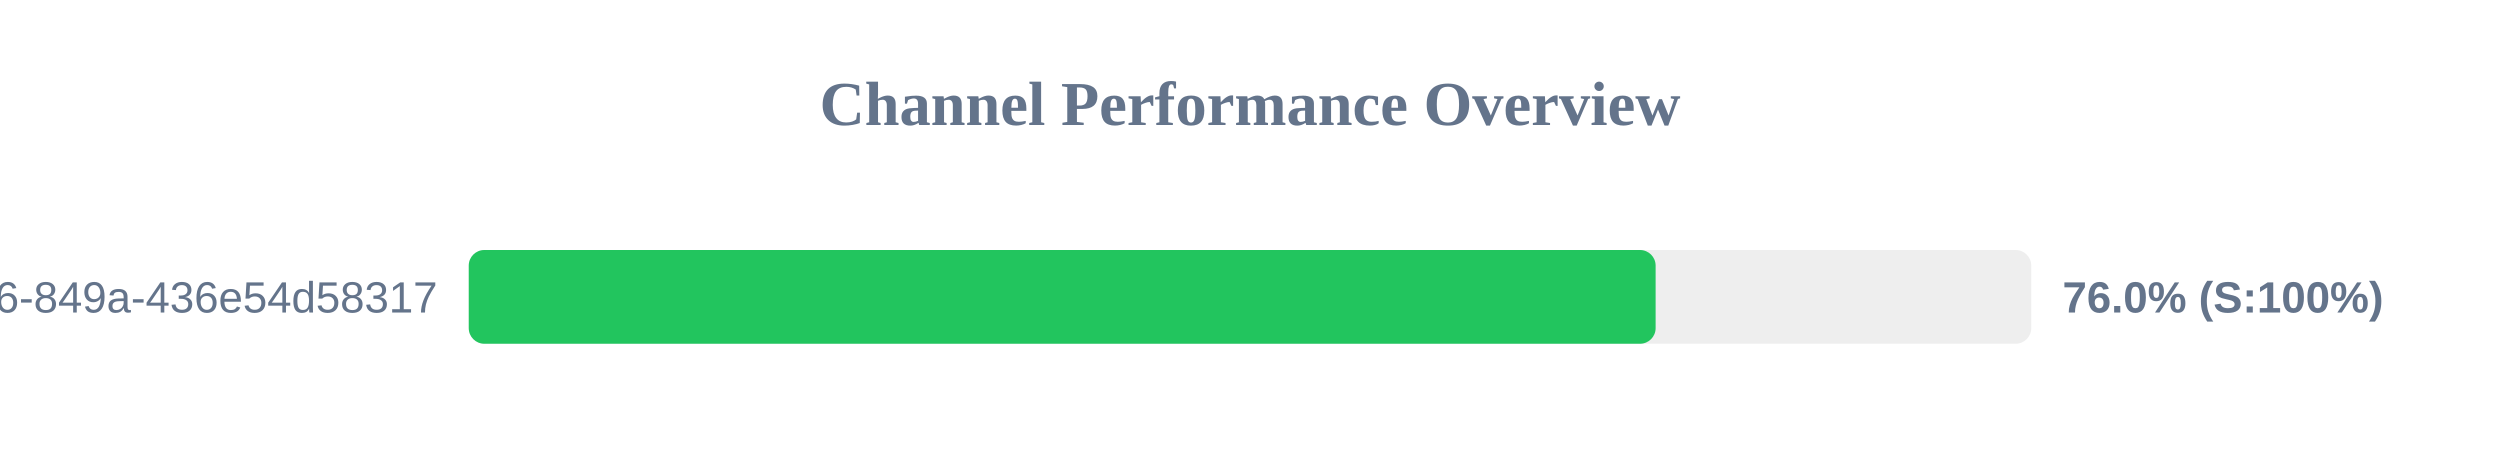
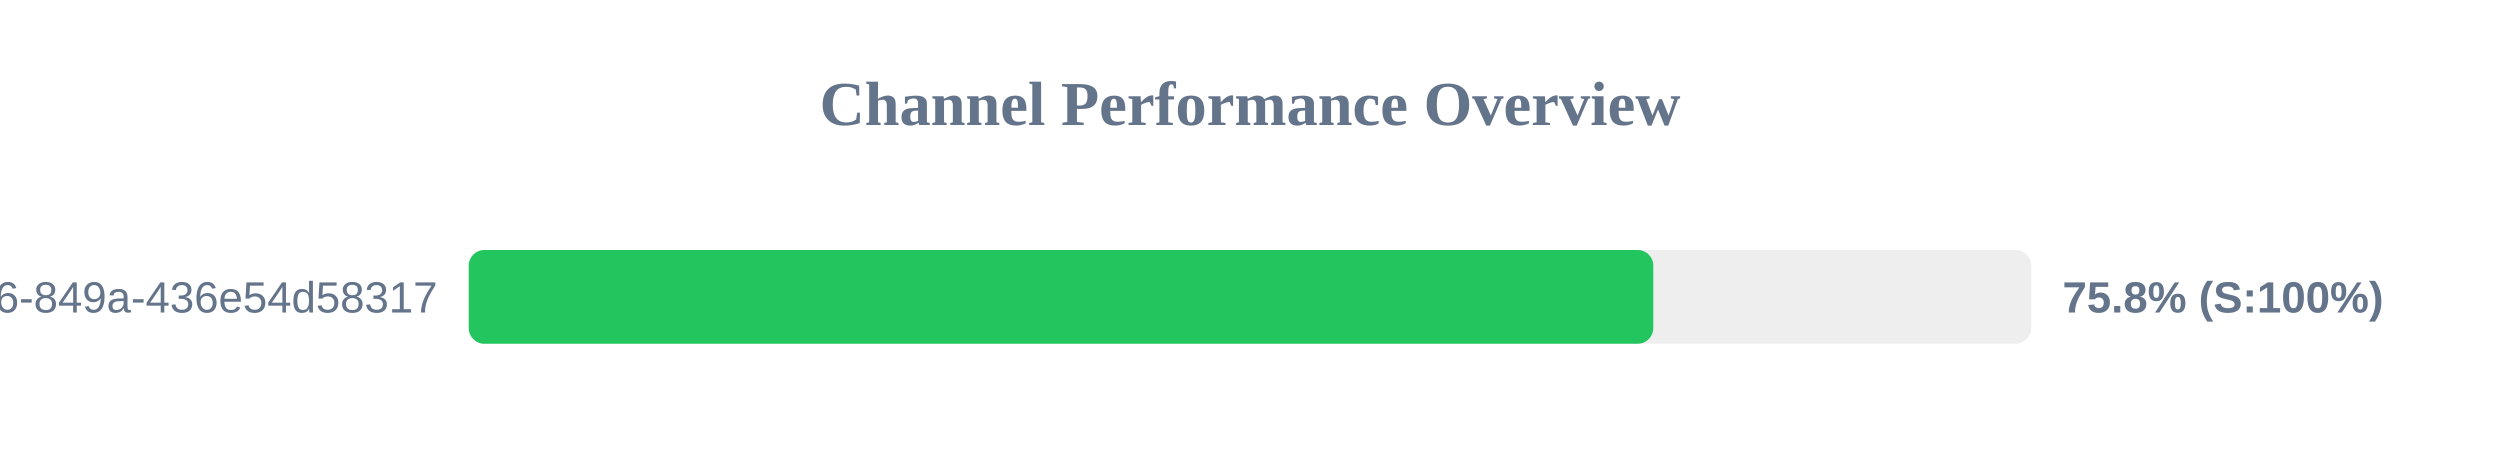
<svg xmlns="http://www.w3.org/2000/svg" width="800" height="150" version="1.1">
  <style>
        .row { font: 14px Arial; fill: #64748b; }
        .score { font: bold 14px Arial; fill: #64748b; }
    </style>
  <text x="400" y="40" text-anchor="middle" font-size="20px" font-weight="bold" fill="#64748b">Channel Performance Overview</text>
  <rect x="150" y="80" width="500" height="30" fill="#eee" rx="5" />
-   <rect x="150" y="80" width="379.8" height="30" fill="#22c55e" rx="5" />
+   <rect x="150" y="80" width="379.05" height="30" fill="#22c55e" rx="5" />
  <text x="140" y="100" text-anchor="end" class="row">?uuid=29fbd51f-03c8-4d76-849a-436e54d58317</text>
-   <text x="660" y="100" text-anchor="start" class="score">76.0% (S:100%)</text>
+   <text x="660" y="100" text-anchor="start" class="score">75.8% (S:100%)</text>
</svg>
